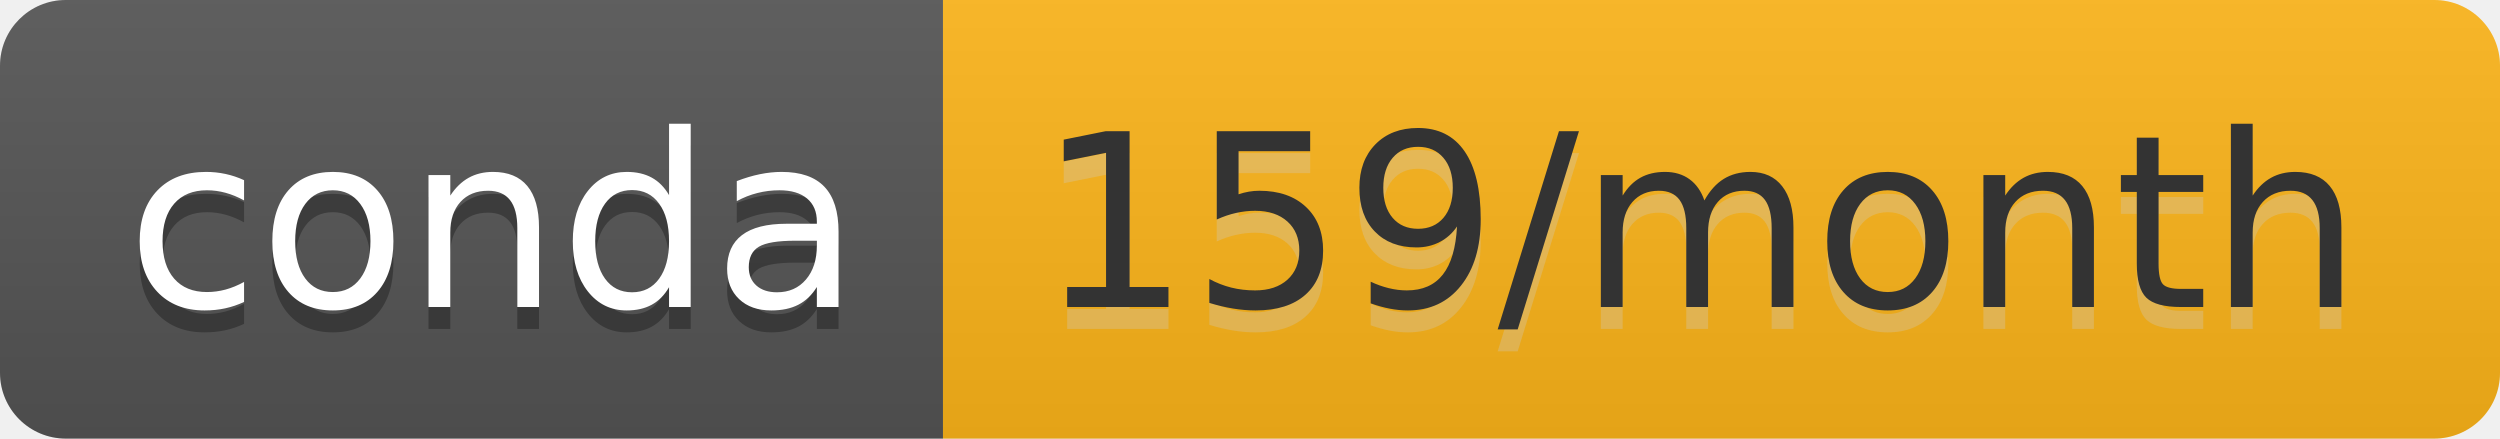
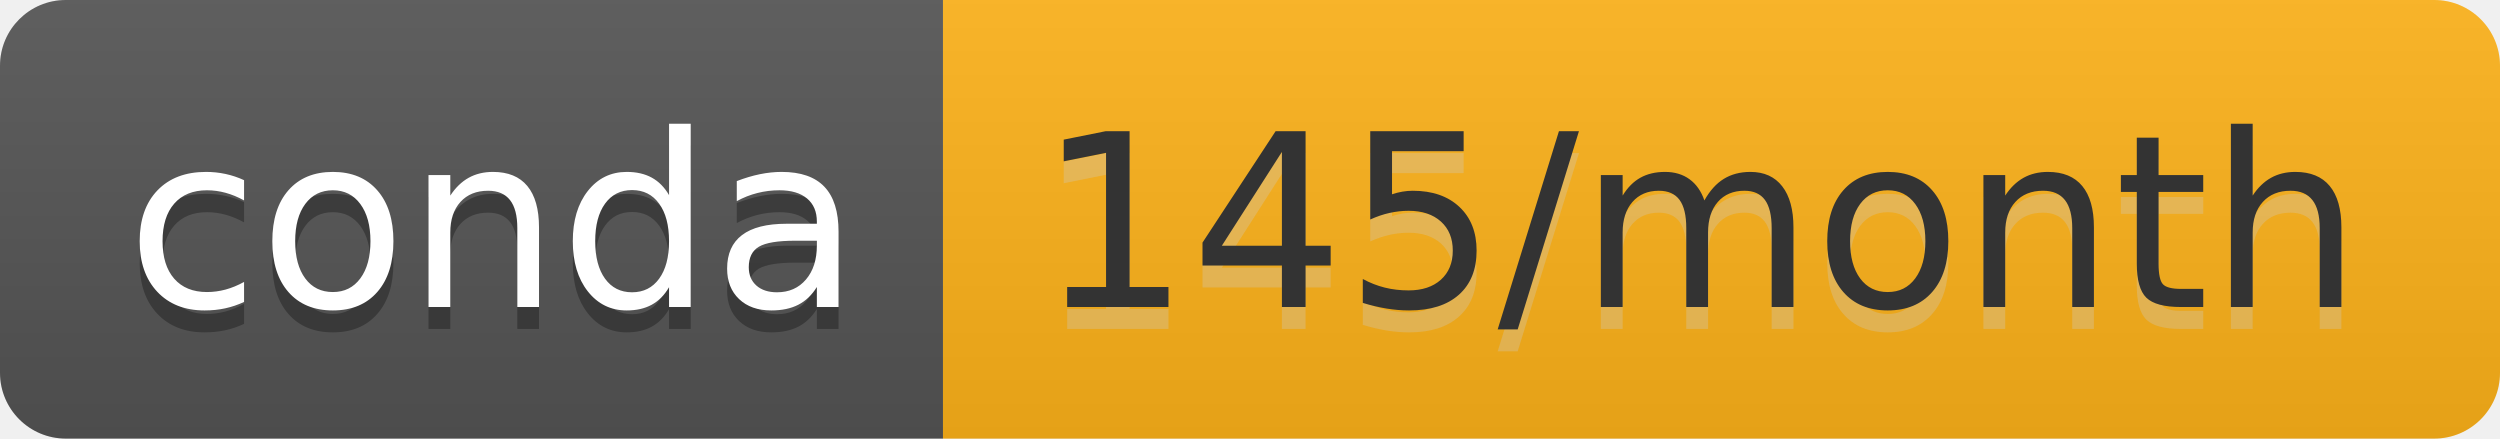
- <svg xmlns="http://www.w3.org/2000/svg" width="114" height="20" role="img" aria-label="conda: 159/month">
+ <svg xmlns="http://www.w3.org/2000/svg" width="114" height="20" role="img" aria-label="conda: 145/month">
  <linearGradient id="s" x2="0" y2="100%">
    <stop offset="0" stop-color="#bbb" stop-opacity=".1" />
    <stop offset="1" stop-opacity=".1" />
  </linearGradient>
  <clipPath id="r">
    <rect width="114" height="20" rx="3" fill="#fff" />
  </clipPath>
  <g clip-path="url(#r)">
    <rect width="43" height="20" fill="#555" />
-     <rect x="43" width="71" height="20" fill="#feb51a" />
+     <rect x="43" width="71" height="20" fill="#ffb31a" />
    <rect width="114" height="20" fill="url(#s)" />
  </g>
  <g fill="#fff" text-anchor="middle" font-family="Verdana,Geneva,DejaVu Sans,sans-serif" text-rendering="geometricPrecision" font-size="110">
    <text aria-hidden="true" x="225" y="150" fill="#010101" fill-opacity=".3" transform="scale(.1)" textLength="330">conda</text>
    <text x="225" y="140" transform="scale(.1)" fill="#fff" textLength="330">conda</text>
-     <text aria-hidden="true" x="775" y="150" fill="#ccc" fill-opacity=".3" transform="scale(.1)" textLength="610">159/month</text>
-     <text x="775" y="140" transform="scale(.1)" fill="#333" textLength="610">159/month</text>
+     <text aria-hidden="true" x="775" y="150" fill="#ccc" fill-opacity=".3" transform="scale(.1)" textLength="610">145/month</text>
+     <text x="775" y="140" transform="scale(.1)" fill="#333" textLength="610">145/month</text>
  </g>
</svg>
